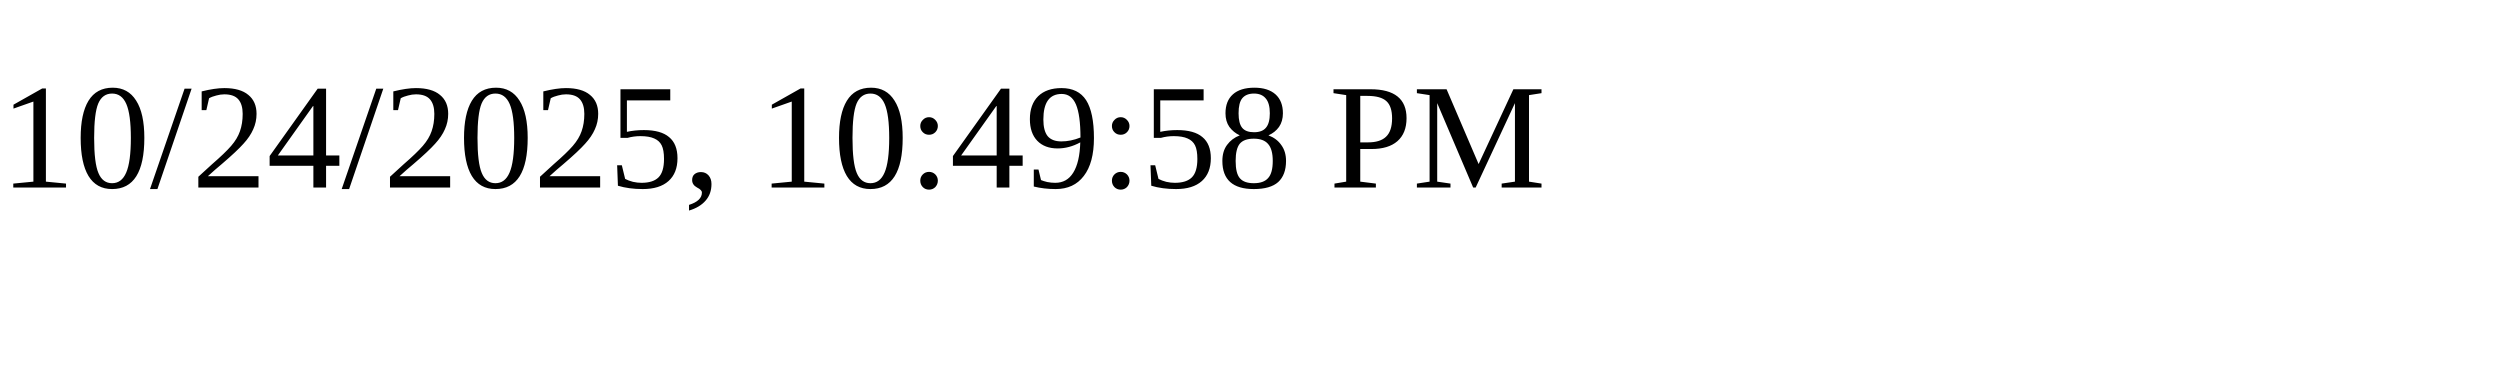
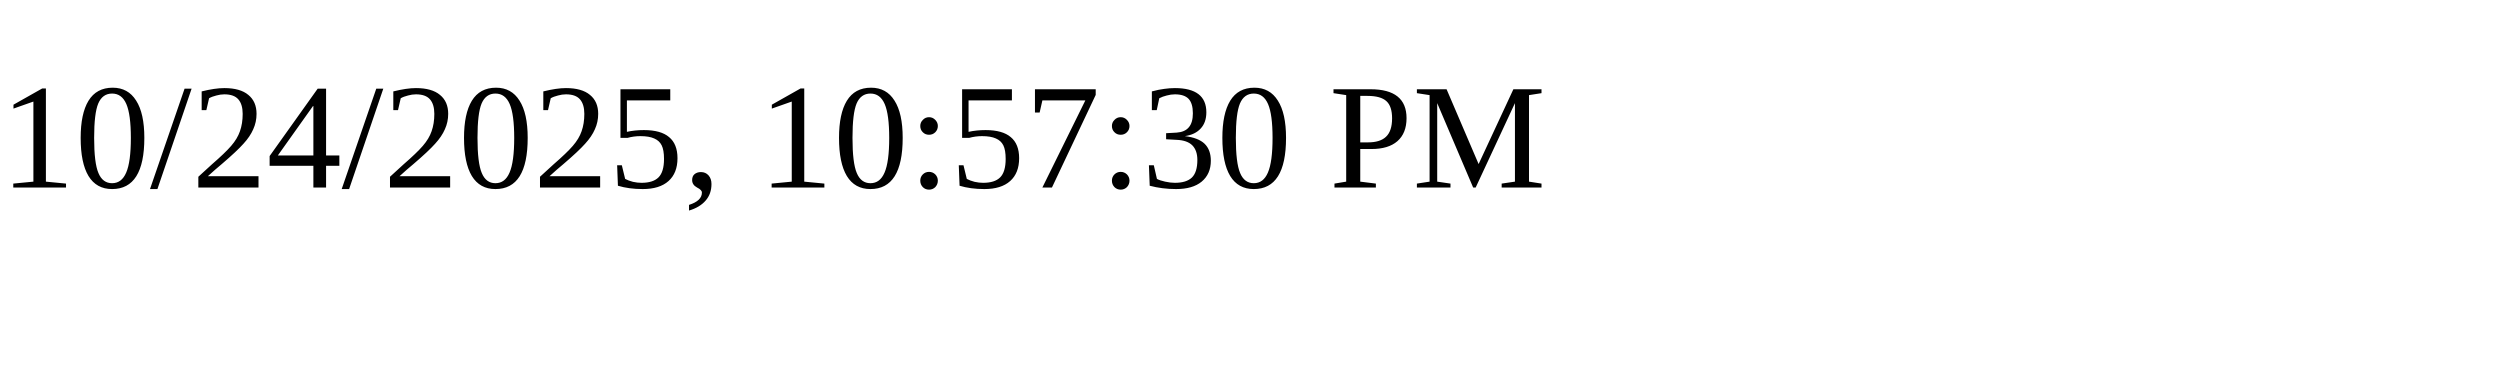
<svg xmlns="http://www.w3.org/2000/svg" height="30" width="200">
-   <text x="0" y="15">10/24/2025, 10:49:58 PM</text>
+   <text x="0" y="15">10/24/2025, 10:57:30 PM</text>
</svg>
